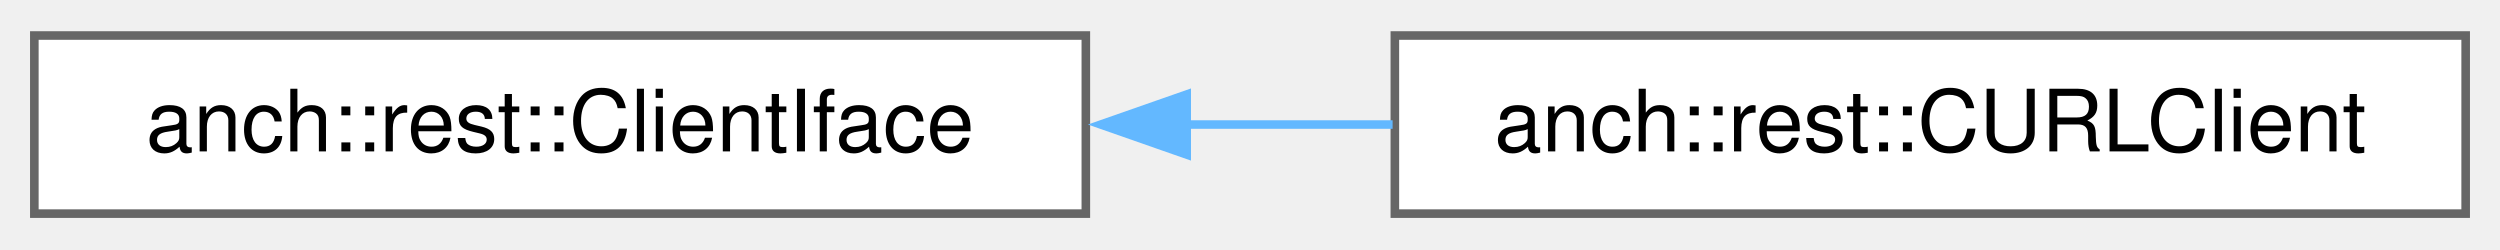
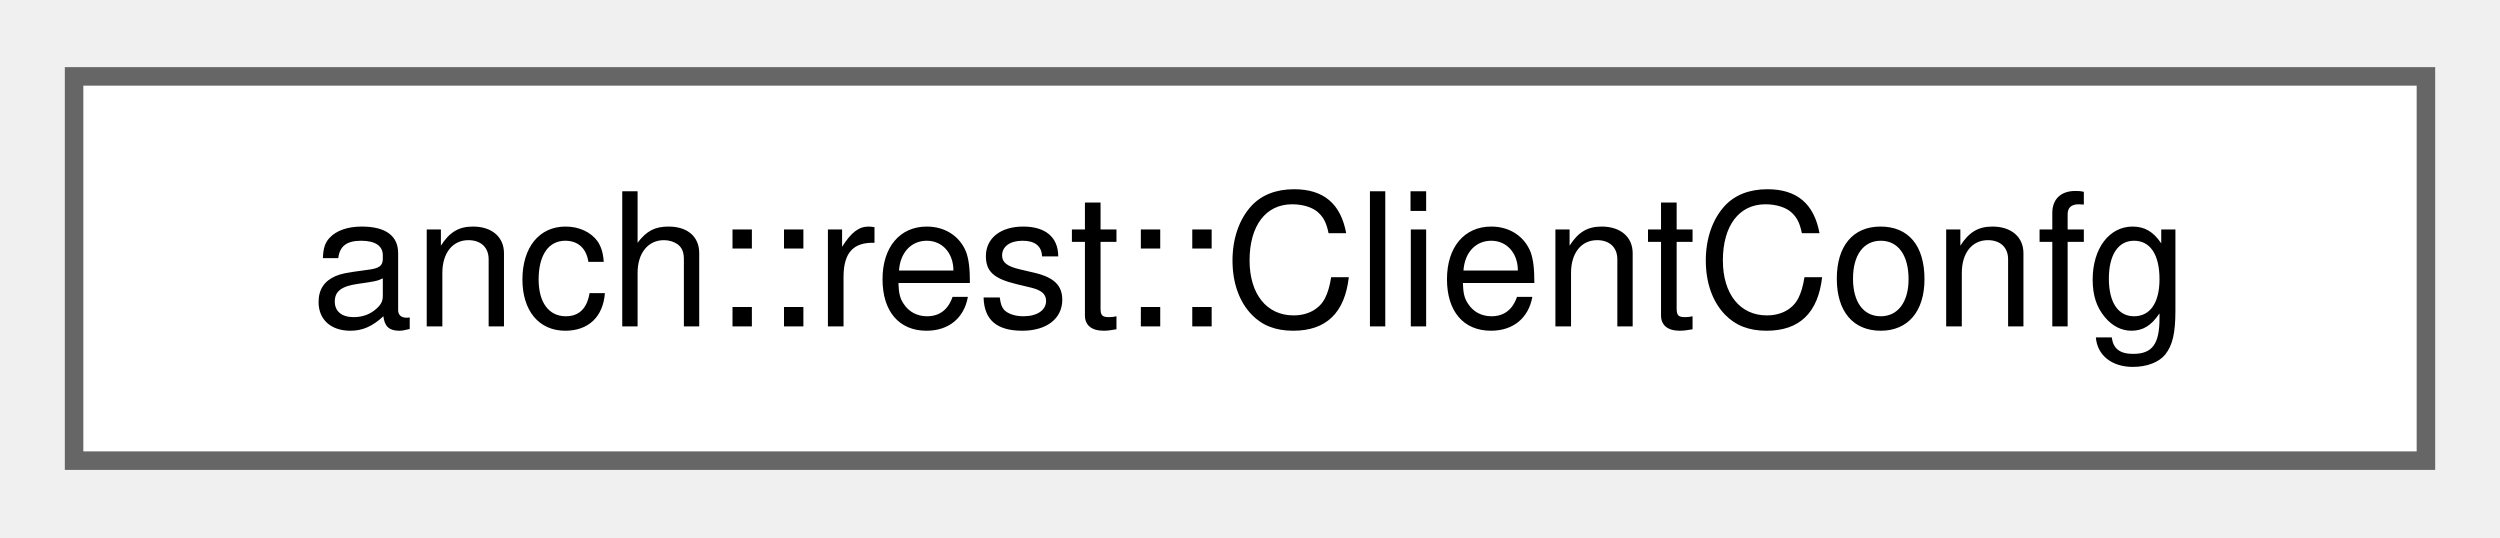
- <svg xmlns="http://www.w3.org/2000/svg" xmlns:xlink="http://www.w3.org/1999/xlink" width="291pt" height="29pt" viewBox="0.00 0.00 291.25 28.75">
+ <svg xmlns="http://www.w3.org/2000/svg" xmlns:xlink="http://www.w3.org/1999/xlink" width="135pt" height="29pt" viewBox="0.00 0.00 135.00 28.75">
  <g id="graph0" class="graph" transform="scale(1 1) rotate(0) translate(4 24.75)">
    <g id="Node000000" class="node">
      <g id="a_Node000000">
-         <a xlink:href="classanch_1_1rest_1_1_client_iface.html" target="_top" xlink:title="HTTP client interface.">
-           <polygon fill="white" stroke="#666666" points="122.5,-20.75 0,-20.75 0,0 122.5,0 122.5,-20.75" />
-           <text text-anchor="middle" x="61.25" y="-7.25" font-family="Helvetica,sans-Serif" font-size="10.00">anch::rest::ClientIface</text>
-         </a>
-       </g>
-     </g>
-     <g id="Node000001" class="node">
-       <g id="a_Node000001">
-         <a xlink:href="classanch_1_1rest_1_1_c_u_r_l_client.html" target="_top" xlink:title="cURL HTTP client implementation">
-           <polygon fill="white" stroke="#666666" points="283.25,-20.75 158.5,-20.75 158.5,0 283.25,0 283.25,-20.75" />
-           <text text-anchor="middle" x="220.88" y="-7.25" font-family="Helvetica,sans-Serif" font-size="10.00">anch::rest::CURLClient</text>
-         </a>
-       </g>
-     </g>
-     <g id="edge44_Node000000_Node000001" class="edge">
-       <g id="a_edge44_Node000000_Node000001">
-         <a xlink:title=" ">
-           <path fill="none" stroke="#63b8ff" d="M134.06,-10.38C142.13,-10.38 150.31,-10.38 158.24,-10.38" />
-           <polygon fill="#63b8ff" stroke="#63b8ff" points="134.25,-6.88 124.25,-10.38 134.25,-13.88 134.25,-6.88" />
+         <a xlink:href="structanch_1_1rest_1_1_client_confg.html" target="_top" xlink:title=" ">
+           <polygon fill="white" stroke="#666666" points="127,-20.75 0,-20.75 0,0 127,0 127,-20.75" />
+           <text text-anchor="middle" x="63.5" y="-7.25" font-family="Helvetica,sans-Serif" font-size="10.00">anch::rest::ClientConfg</text>
        </a>
      </g>
    </g>
  </g>
</svg>
